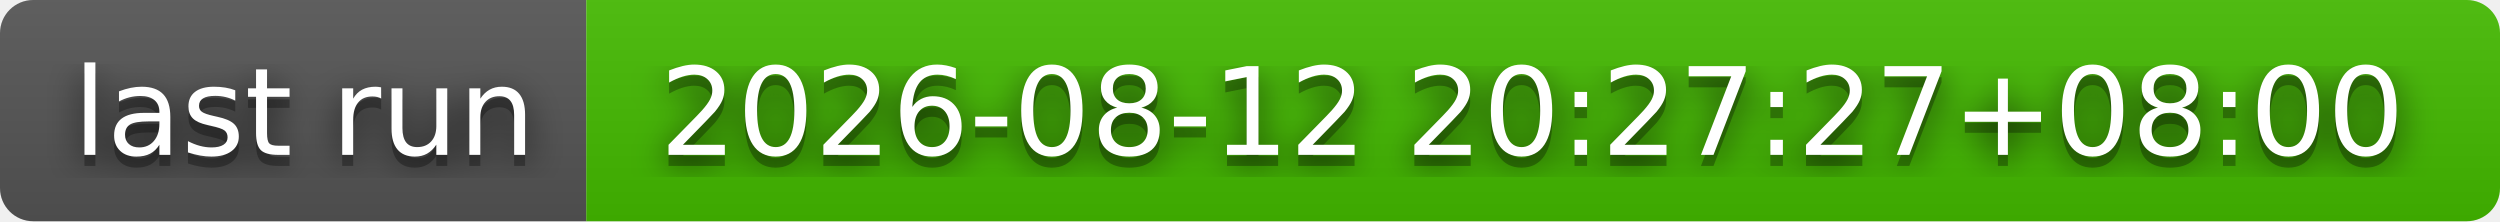
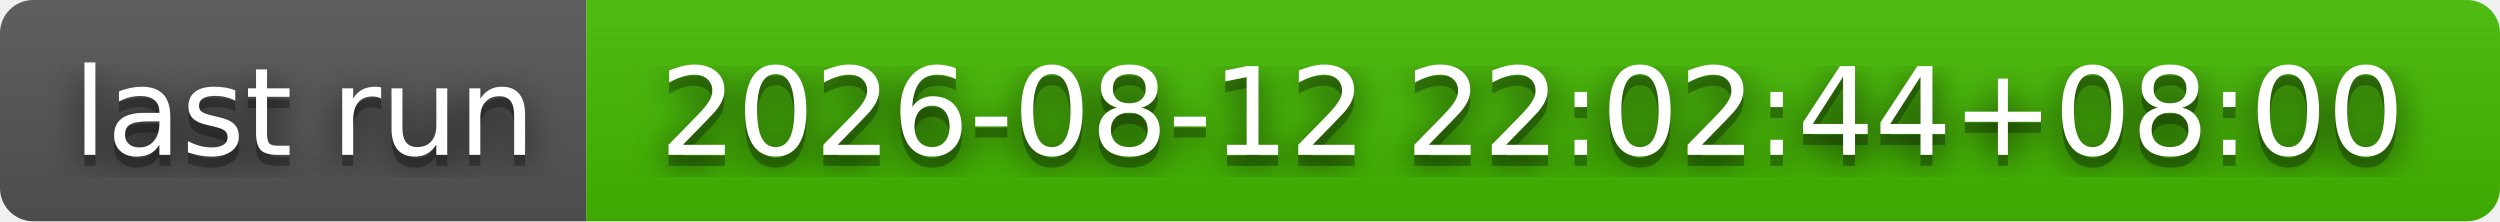
- <svg xmlns="http://www.w3.org/2000/svg" width="226" height="20" role="img" aria-label="last run: 2026-08-12 20:27:27+08:00">
+ <svg xmlns="http://www.w3.org/2000/svg" width="226" height="20" role="img" aria-label="last run: 2026-08-12 22:02:44+08:00">
  <filter id="blur">
    <feGaussianBlur stdDeviation="16" />
  </filter>
  <linearGradient id="s" x2="0" y2="100%">
    <stop offset="0" stop-color="#bbb" stop-opacity=".1" />
    <stop offset="1" stop-opacity=".1" />
  </linearGradient>
  <clipPath id="r">
    <rect width="226" height="20" rx="3" />
  </clipPath>
  <g clip-path="url(#r)">
    <rect width="53" height="20" fill="#555" />
    <rect x="53" width="173" height="20" fill="#4b0" />
    <rect width="226" height="20" fill="url(#s)" />
  </g>
  <g fill="#fff" text-anchor="middle" font-family="Verdana,Geneva,DejaVu Sans,sans-serif" text-rendering="geometricPrecision" font-size="110">
    <g transform="scale(.1)">
      <g aria-hidden="true" fill="#010101">
        <text x="275" y="150" fill-opacity=".8" filter="url(#blur)" textLength="430">last run</text>
        <text x="275" y="150" fill-opacity=".3" textLength="430">last run</text>
      </g>
      <text x="275" y="140" textLength="430">last run</text>
    </g>
    <g transform="scale(.1)">
      <g aria-hidden="true" fill="#010101">
-         <text x="1385" y="150" fill-opacity=".8" filter="url(#blur)" textLength="1630">2026-08-12 20:27:27+08:00</text>
-         <text x="1385" y="150" fill-opacity=".3" textLength="1630">2026-08-12 20:27:27+08:00</text>
+         <text x="1385" y="150" fill-opacity=".8" filter="url(#blur)" textLength="1630">2026-08-12 22:02:44+08:00</text>
+         <text x="1385" y="150" fill-opacity=".3" textLength="1630">2026-08-12 22:02:44+08:00</text>
      </g>
-       <text x="1385" y="140" textLength="1630">2026-08-12 20:27:27+08:00</text>
+       <text x="1385" y="140" textLength="1630">2026-08-12 22:02:44+08:00</text>
    </g>
  </g>
</svg>
